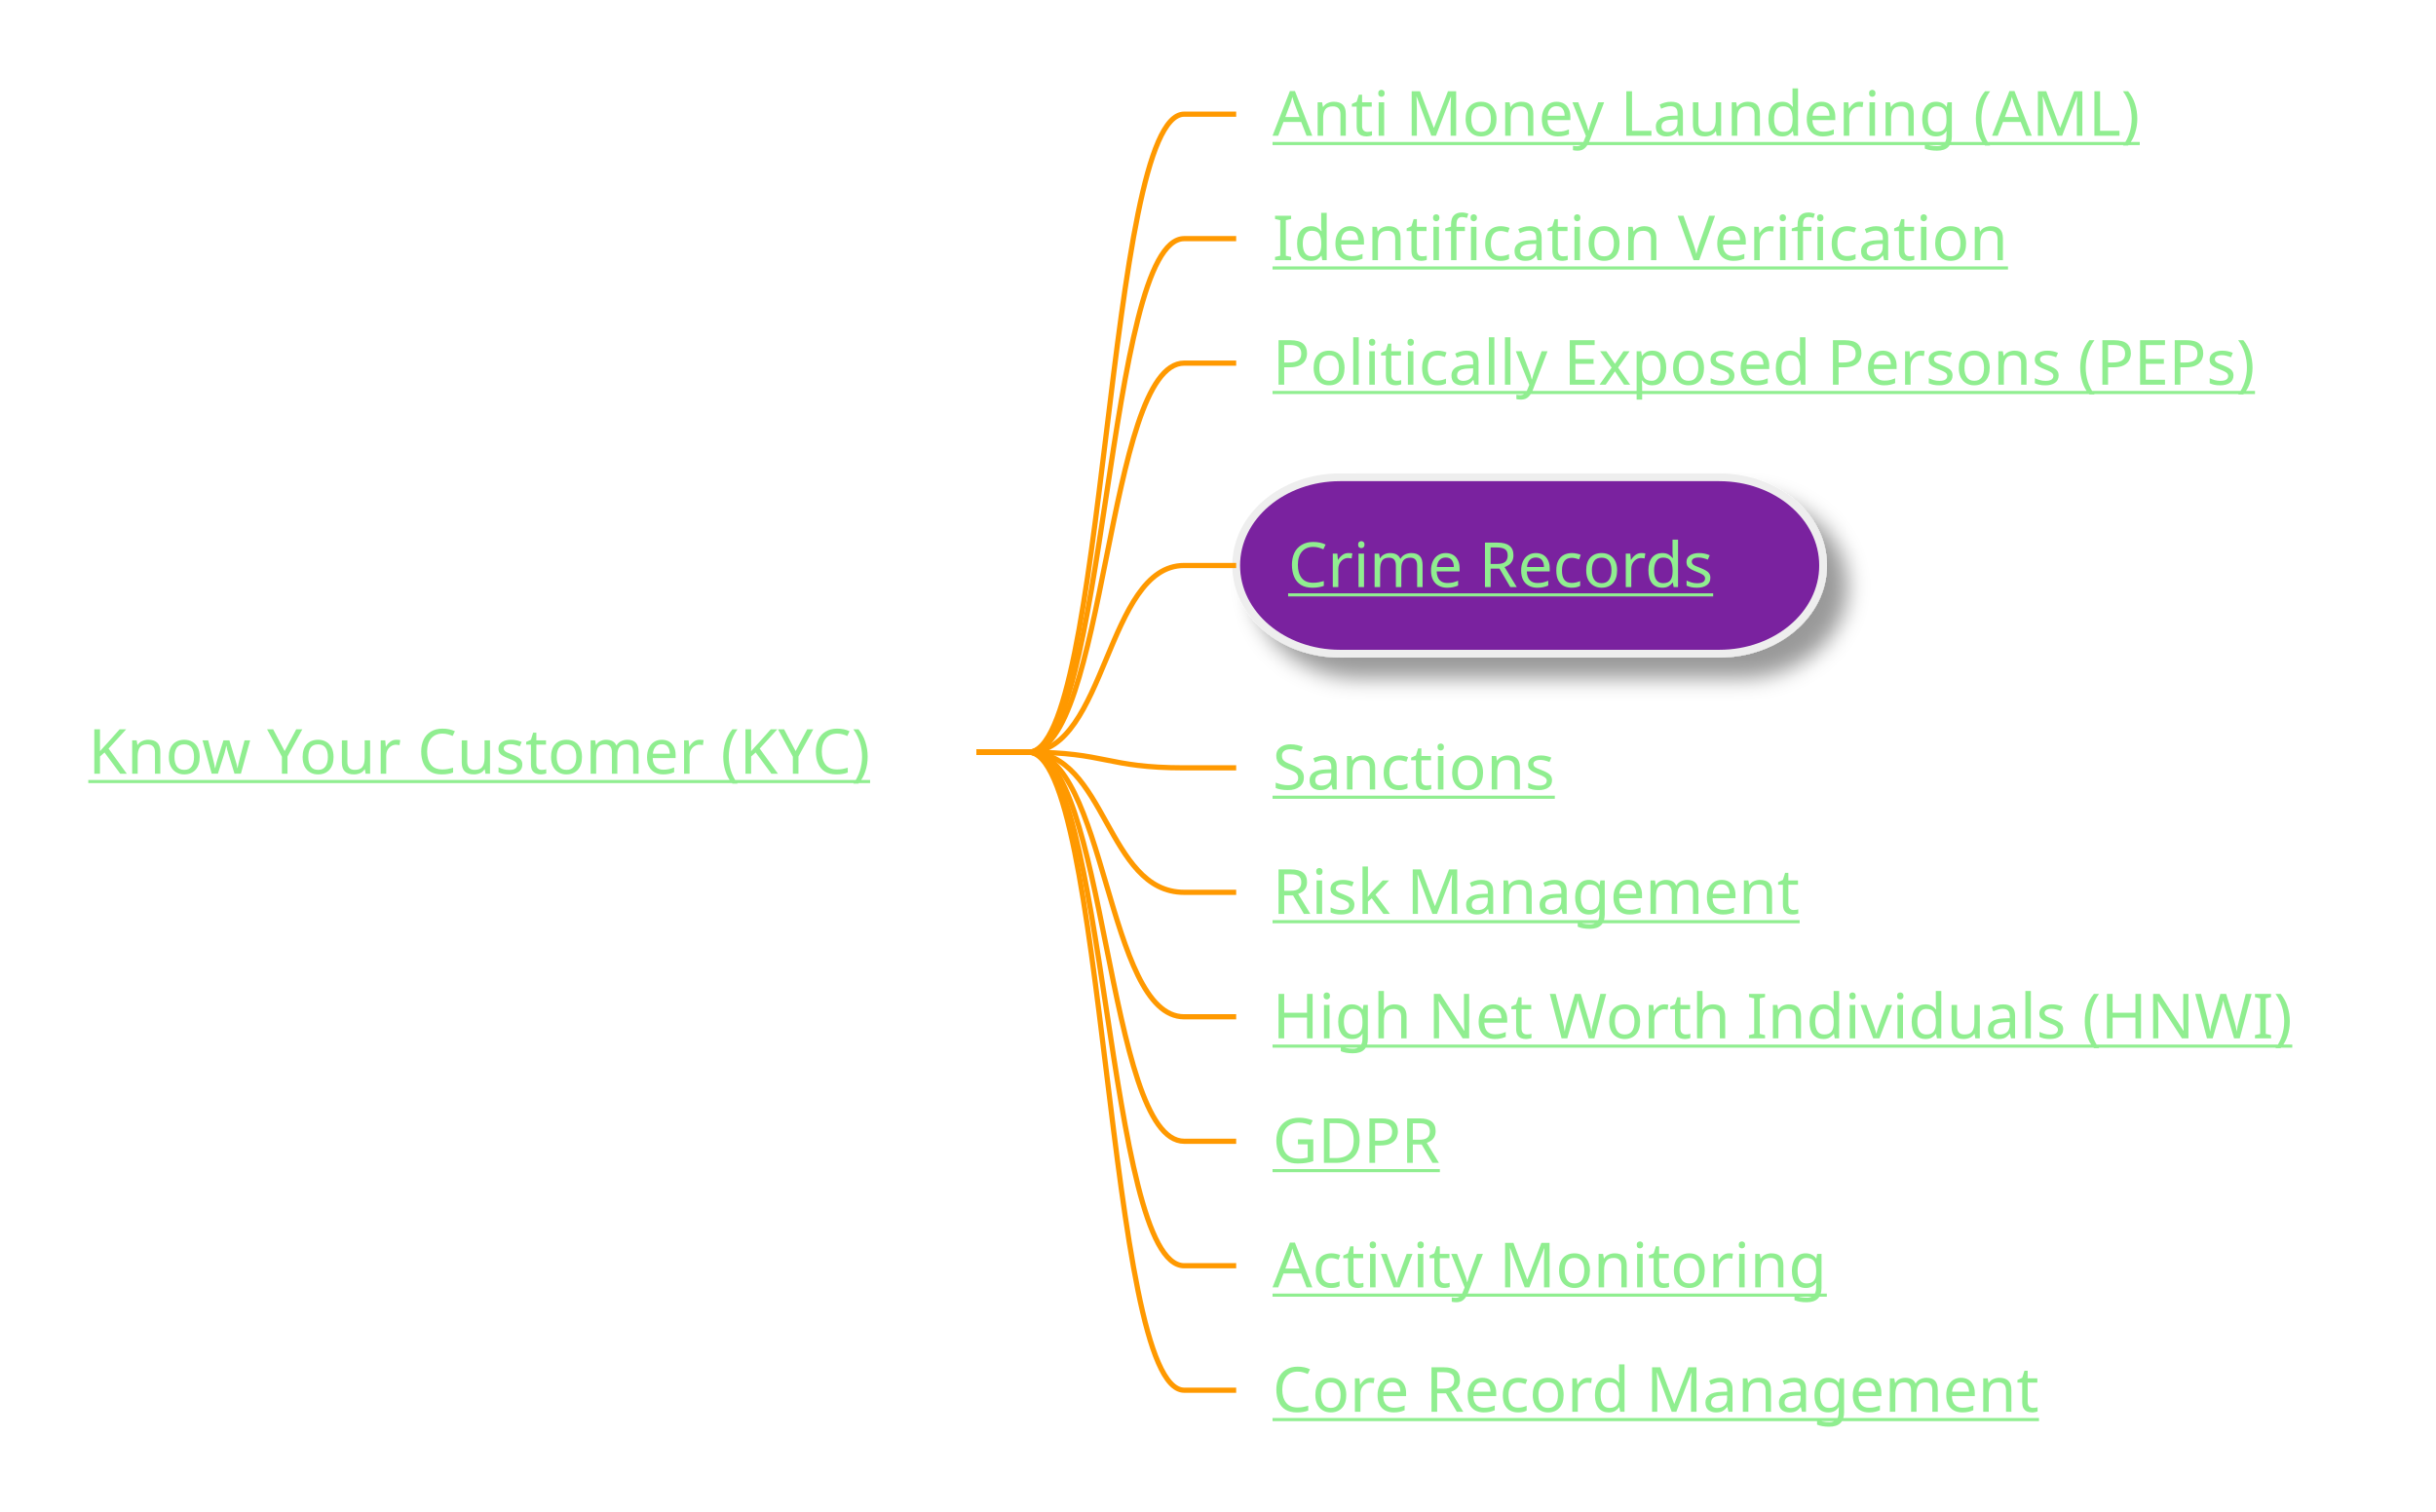
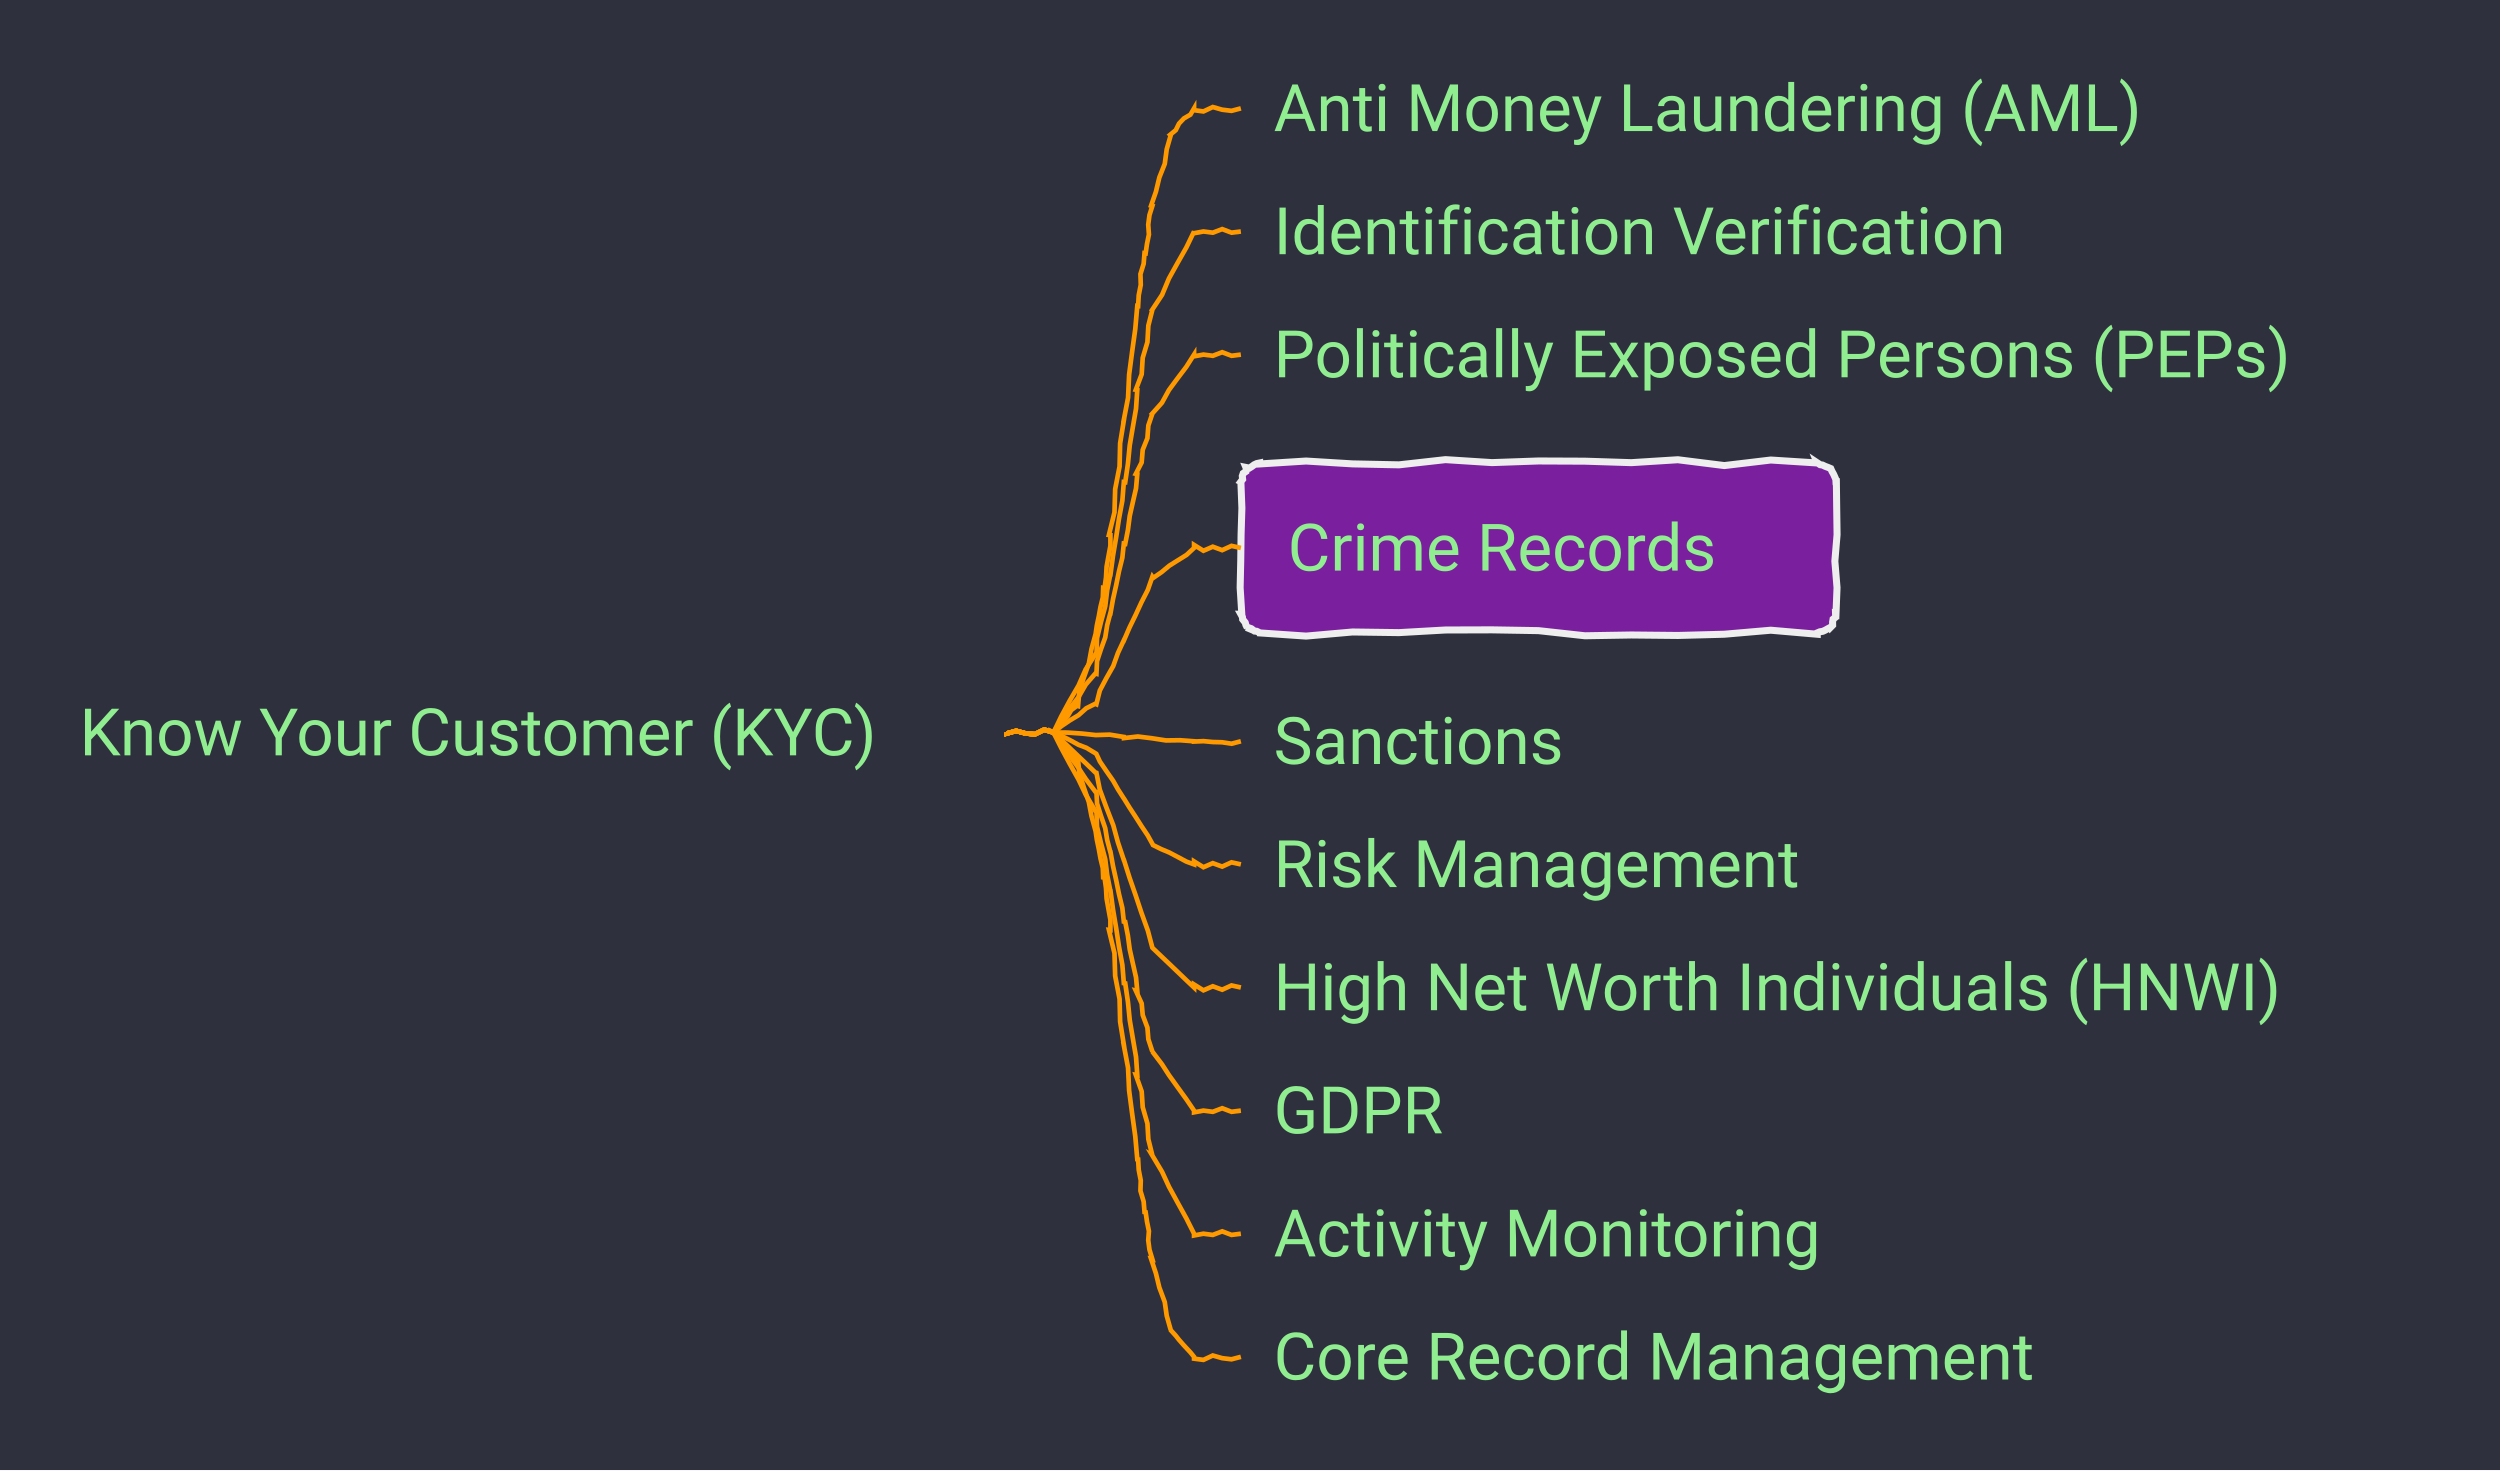
- <svg xmlns="http://www.w3.org/2000/svg" xmlns:xlink="http://www.w3.org/1999/xlink" contentStyleType="text/css" height="291px" preserveAspectRatio="none" style="width:469px;height:291px;background:#2E303E;" version="1.1" viewBox="0 0 469 291" width="469px" zoomAndPan="magnify">
-   <defs>
-     <filter height="300%" id="f1ilv6kcb8c5e5" width="300%" x="-1" y="-1">
-       <feGaussianBlur result="blurOut" stdDeviation="2.0" />
-       <feColorMatrix in="blurOut" result="blurOut2" type="matrix" values="0 0 0 0 0 0 0 0 0 0 0 0 0 0 0 0 0 0 .4 0" />
-       <feOffset dx="4.0" dy="4.0" in="blurOut2" result="blurOut3" />
-       <feBlend in="SourceGraphic" in2="blurOut3" mode="normal" />
-     </filter>
-   </defs>
+ <svg xmlns="http://www.w3.org/2000/svg" xmlns:xlink="http://www.w3.org/1999/xlink" contentStyleType="text/css" data-diagram-type="MINDMAP" height="314px" preserveAspectRatio="none" style="width:534px;height:314px;background:#2E303E;" version="1.1" viewBox="0 0 534 314" width="534px" zoomAndPan="magnify">
+   <defs />
  <g>
+     <rect fill="#2E303E" height="314" style="stroke:none;stroke-width:1;" width="534" x="0" y="0" />
    <a href="/use-case/client-360/know-your-customer/" target="_top" title="/use-case/client-360/know-your-customer/" xlink:actuate="onRequest" xlink:href="/use-case/client-360/know-your-customer/" xlink:show="new" xlink:title="/use-case/client-360/know-your-customer/" xlink:type="simple">
-       <text fill="#90EE90" font-family="sans-serif" font-size="12" lengthAdjust="spacing" text-decoration="underline" textLength="163" x="17" y="148.998">Know Your Customer (KYC)</text>
+       <text fill="#90EE90" font-family="'Roboto'" font-size="14" lengthAdjust="spacing" textLength="189.602" x="17" y="161.331">Know Your Customer (KYC)</text>
    </a>
    <a href="/use-case/client-360/know-your-customer/anti-money-laundering/" target="_top" title="/use-case/client-360/know-your-customer/anti-money-laundering/" xlink:actuate="onRequest" xlink:href="/use-case/client-360/know-your-customer/anti-money-laundering/" xlink:show="new" xlink:title="/use-case/client-360/know-your-customer/anti-money-laundering/" xlink:type="simple">
-       <text fill="#90EE90" font-family="sans-serif" font-size="12" lengthAdjust="spacing" text-decoration="underline" textLength="174" x="245" y="26.139">Anti Money Laundering (AML)</text>
+       <text fill="#90EE90" font-family="'Roboto'" font-size="14" lengthAdjust="spacing" textLength="207.006" x="272.052" y="27.995">Anti Money Laundering (AML)</text>
    </a>
-     <path d="M188,144.844 L198,144.844 C213,144.844 213,21.984 228,21.984 L238,21.984 " fill="none" style="stroke:#FF9900;stroke-width:1.0;" />
+     <path d="M215.052,156.484 L215.052,156.671 L217.052,156.116 L219.052,156.656 L221.052,156.84 L223.052,155.85 L225.052,156.484 L225.052,156.484 L225.026,156.462 L225.905,155.214 L226.915,154.081 L228.017,153.027 L228.804,151.699 L230.032,150.755 L230.27,150.817 L230.546,147.664 L231.518,144.691 L232.573,141.741 L233.136,138.662 L233.958,135.651 L233.988,135.656 L234.28,133.63 L234.707,131.627 L235.069,129.613 L235.557,127.62 L235.635,125.559 L235.931,125.6 L236.243,123.348 L236.365,121.069 L236.767,118.829 L237.181,116.591 L237.181,114.296 L236.862,114.259 L238.054,109.435 L238.198,104.489 L239.139,99.636 L239.259,94.687 L240.052,89.816 L240.022,89.813 L240.953,84.959 L241.179,80.022 L241.821,75.134 L242.498,70.25 L242.923,65.337 L243.106,65.362 L243.23,63.084 L243.667,60.849 L243.598,58.544 L244.284,56.343 L244.468,54.074 L244.709,54.114 L244.999,52.088 L245.408,50.082 L245.263,47.983 L245.524,45.953 L246.145,43.982 L245.878,43.913 L246.905,40.955 L247.631,37.918 L248.794,34.996 L249.211,31.879 L250.071,28.878 L249.956,28.778 L251.144,27.798 L251.84,26.392 L252.885,25.289 L254.273,24.483 L255.052,23.148 L255.052,23.536 L257.052,23.801 L259.052,22.862 L261.052,23.432 L263.052,23.673 L265.052,23.148" fill="none" style="stroke:#FF9900;stroke-width:1;" />
    <a href="/use-case/client-360/know-your-customer/identification-verification/" target="_top" title="/use-case/client-360/know-your-customer/identification-verification/" xlink:actuate="onRequest" xlink:href="/use-case/client-360/know-your-customer/identification-verification/" xlink:show="new" xlink:title="/use-case/client-360/know-your-customer/identification-verification/" xlink:type="simple">
-       <text fill="#90EE90" font-family="sans-serif" font-size="12" lengthAdjust="spacing" text-decoration="underline" textLength="147" x="245" y="50.107">Identification Verification</text>
+       <text fill="#90EE90" font-family="'Roboto'" font-size="14" lengthAdjust="spacing" textLength="175.991" x="272.052" y="54.292">Identification Verification</text>
    </a>
-     <path d="M188,144.844 L198,144.844 C213,144.844 213,45.953 228,45.953 L238,45.953 " fill="none" style="stroke:#FF9900;stroke-width:1.0;" />
+     <path d="M215.052,156.484 L215.052,156.671 L217.052,156.116 L219.052,156.656 L221.052,156.84 L223.052,155.85 L225.052,156.484 L225.052,156.484 L225.021,156.468 L226.666,153.05 L228.464,149.714 L230.369,146.435 L231.905,142.96 L233.958,139.76 L234.2,139.805 L234.327,136.279 L235.161,132.886 L236.08,129.509 L236.499,126.038 L237.181,122.617 L237.211,122.621 L237.741,118.684 L238.408,114.767 L239.008,110.841 L239.735,106.933 L240.052,102.965 L240.347,103.008 L240.925,99.078 L241.312,95.121 L241.978,91.204 L242.657,87.289 L242.923,83.313 L242.608,83.254 L243.864,79.94 L244.082,76.432 L245.09,73.071 L245.285,69.558 L246.145,66.17 L246.119,66.156 L248.218,62.98 L249.689,59.47 L251.531,56.157 L253.403,52.861 L255.052,49.445 L255.052,49.815 L257.052,49.442 L259.052,49.701 L261.052,48.937 L263.052,49.698 L265.052,49.445" fill="none" style="stroke:#FF9900;stroke-width:1;" />
    <a href="/use-case/client-360/know-your-customer/peps/" target="_top" title="/use-case/client-360/know-your-customer/peps/" xlink:actuate="onRequest" xlink:href="/use-case/client-360/know-your-customer/peps/" xlink:show="new" xlink:title="/use-case/client-360/know-your-customer/peps/" xlink:type="simple">
-       <text fill="#90EE90" font-family="sans-serif" font-size="12" lengthAdjust="spacing" text-decoration="underline" textLength="203" x="245" y="74.076">Politically Exposed Persons (PEPs)</text>
+       <text fill="#90EE90" font-family="'Roboto'" font-size="14" lengthAdjust="spacing" textLength="238.02" x="272.052" y="80.589">Politically Exposed Persons (PEPs)</text>
    </a>
-     <path d="M188,144.844 L198,144.844 C213,144.844 213,69.922 228,69.922 L238,69.922 " fill="none" style="stroke:#FF9900;stroke-width:1.0;" />
-     <rect fill="#7A209F" filter="url(#f1ilv6kcb8c5e5)" height="33.969" rx="20" ry="20" style="stroke:#EEEEEE;stroke-width:1.5;" width="113" x="238" y="91.906" />
+     <path d="M215.052,156.484 L215.052,156.671 L217.052,156.116 L219.052,156.656 L221.052,156.84 L223.052,155.85 L225.052,156.484 L225.052,156.484 L225.024,156.464 L226.678,153.852 L228.475,151.34 L230.371,148.897 L231.926,146.214 L233.958,143.868 L234.197,143.928 L234.331,141.214 L235.162,138.675 L236.078,136.156 L236.499,133.514 L237.181,130.937 L237.21,130.943 L237.741,127.97 L238.407,125.023 L239.008,122.063 L239.733,119.127 L240.052,116.113 L240.345,116.17 L240.922,113.206 L241.311,110.205 L241.977,107.258 L242.655,104.314 L242.923,101.29 L242.612,101.212 L243.86,98.776 L244.084,96.085 L245.087,93.588 L245.287,90.891 L246.145,88.358 L246.121,88.341 L248.196,86.025 L249.69,83.299 L251.528,80.816 L253.393,78.352 L255.052,75.742 L255.052,76.112 L257.052,75.739 L259.052,75.998 L261.052,75.233 L263.052,75.995 L265.052,75.742" fill="none" style="stroke:#FF9900;stroke-width:1;" />
+     <polygon fill="#7A209F" points="269.052,98.891,269.052,99.101,278.978,98.476,288.904,99.084,298.83,99.29,308.756,98.177,318.682,98.813,328.608,98.464,338.534,98.507,348.46,98.823,358.386,98.199,368.312,99.444,378.238,98.26,388.164,98.891,388.139,98.83,388.785,99.258,389.284,99.333,389.87,99.615,390.423,99.818,390.993,100.062,391.048,100.085,391.3,100.658,391.642,101.268,391.902,101.845,392.139,102.412,392.164,102.891,392.249,102.891,392.319,108.55,392.398,114.209,391.924,119.869,392.39,125.528,392.164,131.188,392.073,131.15,392.094,131.821,391.543,132.256,391.44,132.876,391.455,133.545,390.993,134.016,390.986,134.001,390.44,134.283,389.904,134.589,389.349,134.847,388.729,134.952,388.164,135.188,388.164,135.475,378.238,134.615,368.312,135.472,358.386,135.736,348.46,135.632,338.534,135.8,328.608,134.704,318.682,134.535,308.756,134.566,298.83,135.129,288.904,134.991,278.978,135.869,269.052,135.188,269.029,135.134,268.442,134.847,267.95,134.789,267.27,134.279,266.723,134.09,266.223,134.016,266.423,134.099,266.123,133.506,265.981,132.978,265.421,132.278,265.384,131.794,265.052,131.188,265.249,131.188,264.894,125.528,265.02,119.869,265.094,114.209,265.269,108.55,265.052,102.891,265.05,102.89,265.428,102.384,265.35,101.689,265.546,101.107,266.144,100.692,266.223,100.062,266.132,99.841,266.854,99.985,267.381,99.657,267.886,99.277,268.441,99.016,269.052,98.891" style="stroke:#EEEEEE;stroke-width:1.5;" />
    <a href="/use-case/client-360/know-your-customer/crime-records/" target="_top" title="/use-case/client-360/know-your-customer/crime-records/" xlink:actuate="onRequest" xlink:href="/use-case/client-360/know-your-customer/crime-records/" xlink:show="new" xlink:title="/use-case/client-360/know-your-customer/crime-records/" xlink:type="simple">
-       <text fill="#90EE90" font-family="sans-serif" font-size="12" lengthAdjust="spacing" text-decoration="underline" textLength="89" x="248" y="113.045">Crime Records</text>
+       <text fill="#90EE90" font-family="'Roboto'" font-size="14" lengthAdjust="spacing" textLength="102.662" x="275.052" y="121.886">Crime Records</text>
    </a>
-     <path d="M188,144.844 L198,144.844 C213,144.844 213,108.891 228,108.891 L238,108.891 " fill="none" style="stroke:#FF9900;stroke-width:1.0;" />
+     <path d="M215.052,156.484 L215.052,156.671 L217.052,156.116 L219.052,156.656 L221.052,156.84 L223.052,155.85 L225.052,156.484 L225.052,156.484 L225.032,156.456 L226.725,155.096 L228.517,153.879 L230.378,152.762 L232.002,151.301 L233.958,150.321 L234.182,150.422 L234.921,147.494 L236.315,144.861 L237.789,142.264 L238.798,139.458 L240.052,136.762 L240.079,136.774 L241.258,134.044 L242.562,131.37 L243.805,128.67 L245.164,126.021 L246.145,123.202 L246.315,123.448 L248.099,122.218 L249.772,120.83 L251.607,119.674 L253.448,118.528 L255.052,117.039 L255.052,116.398 L257.052,117.642 L259.052,116.775 L261.052,117.514 L263.052,116.599 L265.052,117.039" fill="none" style="stroke:#FF9900;stroke-width:1;" />
    <a href="/use-case/client-360/know-your-customer/sanctions/" target="_top" title="/use-case/client-360/know-your-customer/sanctions/" xlink:actuate="onRequest" xlink:href="/use-case/client-360/know-your-customer/sanctions/" xlink:show="new" xlink:title="/use-case/client-360/know-your-customer/sanctions/" xlink:type="simple">
-       <text fill="#90EE90" font-family="sans-serif" font-size="12" lengthAdjust="spacing" text-decoration="underline" textLength="58" x="245" y="152.014">Sanctions</text>
+       <text fill="#90EE90" font-family="'Roboto'" font-size="14" lengthAdjust="spacing" textLength="68.147" x="272.052" y="163.183">Sanctions</text>
    </a>
-     <path d="M188,144.844 L198,144.844 C213,144.844 213,147.859 228,147.859 L238,147.859 " fill="none" style="stroke:#FF9900;stroke-width:1.0;" />
+     <path d="M215.052,156.484 L215.052,156.671 L217.052,156.116 L219.052,156.656 L221.052,156.84 L223.052,155.85 L225.052,156.484 L225.052,156.484 L225.05,156.45 L228.04,156.48 L231.041,156.685 L234.05,157.01 L237.033,156.918 L240.052,157.41 L240.067,157.656 L243.035,157.316 L246.046,157.693 L249.064,158.157 L252.049,158.113 L255.052,158.336 L255.052,158.397 L257.052,158.308 L259.052,158.495 L261.052,158.548 L263.052,158.857 L265.052,158.336" fill="none" style="stroke:#FF9900;stroke-width:1;" />
    <a href="/use-case/client-360/know-your-customer/risk-management/" target="_top" title="/use-case/client-360/know-your-customer/risk-management/" xlink:actuate="onRequest" xlink:href="/use-case/client-360/know-your-customer/risk-management/" xlink:show="new" xlink:title="/use-case/client-360/know-your-customer/risk-management/" xlink:type="simple">
-       <text fill="#90EE90" font-family="sans-serif" font-size="12" lengthAdjust="spacing" text-decoration="underline" textLength="105" x="245" y="175.982">Risk Management</text>
+       <text fill="#90EE90" font-family="'Roboto'" font-size="14" lengthAdjust="spacing" textLength="125.692" x="272.052" y="189.48">Risk Management</text>
    </a>
-     <path d="M188,144.844 L198,144.844 C213,144.844 213,171.828 228,171.828 L238,171.828 " fill="none" style="stroke:#FF9900;stroke-width:1.0;" />
+     <path d="M215.052,156.484 L215.052,156.671 L217.052,156.116 L219.052,156.656 L221.052,156.84 L223.052,155.85 L225.052,156.484 L225.052,156.484 L225.036,156.453 L226.749,157.194 L228.539,158.091 L230.382,159.096 L232.041,159.727 L233.958,160.883 L234.166,161.014 L234.94,162.668 L236.321,164.706 L237.777,166.791 L238.801,168.603 L240.052,170.559 L240.077,170.575 L241.258,172.486 L242.556,174.471 L243.798,176.421 L245.147,178.438 L246.145,180.235 L246.278,180.502 L248.06,181.385 L249.758,182.095 L251.581,183.058 L253.409,184.033 L255.052,184.633 L255.052,183.992 L257.052,185.236 L259.052,184.369 L261.052,185.107 L263.052,184.193 L265.052,184.633" fill="none" style="stroke:#FF9900;stroke-width:1;" />
    <a href="/use-case/client-360/know-your-customer/high-net-worth-individuals/" target="_top" title="/use-case/client-360/know-your-customer/high-net-worth-individuals/" xlink:actuate="onRequest" xlink:href="/use-case/client-360/know-your-customer/high-net-worth-individuals/" xlink:show="new" xlink:title="/use-case/client-360/know-your-customer/high-net-worth-individuals/" xlink:type="simple">
-       <text fill="#90EE90" font-family="sans-serif" font-size="12" lengthAdjust="spacing" text-decoration="underline" textLength="204" x="245" y="199.951">High Net Worth Individuals (HNWI)</text>
+       <text fill="#90EE90" font-family="'Roboto'" font-size="14" lengthAdjust="spacing" textLength="242.45" x="272.052" y="215.776">High Net Worth Individuals (HNWI)</text>
    </a>
-     <path d="M188,144.844 L198,144.844 C213,144.844 213,195.797 228,195.797 L238,195.797 " fill="none" style="stroke:#FF9900;stroke-width:1.0;" />
+     <path d="M215.052,156.484 L215.052,156.671 L217.052,156.116 L219.052,156.656 L221.052,156.84 L223.052,155.85 L225.052,156.484 L225.052,156.484 L225.028,156.459 L226.702,158.049 L228.496,159.764 L230.375,161.567 L231.964,163.068 L233.958,164.992 L234.192,165.068 L234.91,168.648 L236.312,172.451 L237.797,176.28 L238.797,179.952 L240.052,183.707 L240.081,183.716 L241.257,187.446 L242.565,191.218 L243.809,194.969 L245.174,198.76 L246.145,202.423 L246.351,202.638 L248.135,204.342 L249.786,205.907 L251.632,207.676 L253.486,209.454 L255.052,210.93 L255.052,210.289 L257.052,211.533 L259.052,210.666 L261.052,211.404 L263.052,210.49 L265.052,210.93" fill="none" style="stroke:#FF9900;stroke-width:1;" />
    <a href="/use-case/client-360/know-your-customer/gdpr/" target="_top" title="/use-case/client-360/know-your-customer/gdpr/" xlink:actuate="onRequest" xlink:href="/use-case/client-360/know-your-customer/gdpr/" xlink:show="new" xlink:title="/use-case/client-360/know-your-customer/gdpr/" xlink:type="simple">
-       <text fill="#90EE90" font-family="sans-serif" font-size="12" lengthAdjust="spacing" text-decoration="underline" textLength="31" x="245" y="223.92">GDPR</text>
+       <text fill="#90EE90" font-family="'Roboto'" font-size="14" lengthAdjust="spacing" textLength="39.799" x="272.052" y="242.073">GDPR</text>
    </a>
-     <path d="M188,144.844 L198,144.844 C213,144.844 213,219.766 228,219.766 L238,219.766 " fill="none" style="stroke:#FF9900;stroke-width:1.0;" />
+     <path d="M215.052,156.484 L215.052,156.671 L217.052,156.116 L219.052,156.656 L221.052,156.84 L223.052,155.85 L225.052,156.484 L225.052,156.484 L225.024,156.464 L226.678,158.898 L228.475,161.433 L230.371,164.036 L231.926,166.4 L233.958,169.1 L234.197,169.16 L234.331,171.619 L235.162,174.252 L236.078,176.906 L236.499,179.436 L237.181,182.032 L237.21,182.037 L237.741,184.994 L238.407,187.976 L239.008,190.946 L239.733,193.94 L240.052,196.856 L240.345,196.912 L240.922,199.878 L241.311,202.806 L241.977,205.789 L242.655,208.774 L242.923,211.679 L242.612,211.602 L243.86,214.338 L244.084,216.82 L245.087,219.495 L245.287,221.971 L246.145,224.611 L246.121,224.593 L248.196,227.324 L249.69,229.644 L251.528,232.207 L253.393,234.79 L255.052,237.227 L255.052,237.596 L257.052,237.223 L259.052,237.482 L261.052,236.718 L263.052,237.479 L265.052,237.227" fill="none" style="stroke:#FF9900;stroke-width:1;" />
    <a href="/use-case/client-360/know-your-customer/activity-monitoring/" target="_top" title="/use-case/client-360/know-your-customer/activity-monitoring/" xlink:actuate="onRequest" xlink:href="/use-case/client-360/know-your-customer/activity-monitoring/" xlink:show="new" xlink:title="/use-case/client-360/know-your-customer/activity-monitoring/" xlink:type="simple">
-       <text fill="#90EE90" font-family="sans-serif" font-size="12" lengthAdjust="spacing" text-decoration="underline" textLength="110" x="245" y="247.889">Activity Monitoring</text>
+       <text fill="#90EE90" font-family="'Roboto'" font-size="14" lengthAdjust="spacing" textLength="131.92" x="272.052" y="268.37">Activity Monitoring</text>
    </a>
-     <path d="M188,144.844 L198,144.844 C213,144.844 213,243.734 228,243.734 L238,243.734 " fill="none" style="stroke:#FF9900;stroke-width:1.0;" />
+     <path d="M215.052,156.484 L215.052,156.671 L217.052,156.116 L219.052,156.656 L221.052,156.84 L223.052,155.85 L225.052,156.484 L225.052,156.484 L225.021,156.468 L226.666,159.74 L228.464,163.094 L230.369,166.505 L231.905,169.72 L233.958,173.209 L234.2,173.255 L234.327,176.586 L235.161,180.05 L236.08,183.53 L236.499,186.917 L237.181,190.352 L237.211,190.357 L237.741,194.28 L238.408,198.224 L239.008,202.159 L239.735,206.111 L240.052,210.004 L240.347,210.047 L240.925,213.978 L241.312,217.881 L241.978,221.825 L242.657,225.77 L242.923,229.656 L242.608,229.596 L243.864,233.14 L244.082,236.488 L245.09,239.985 L245.285,243.329 L246.145,246.799 L246.119,246.784 L248.218,250.298 L249.689,253.478 L251.531,256.856 L253.403,260.249 L255.052,263.523 L255.052,263.893 L257.052,263.52 L259.052,263.779 L261.052,263.015 L263.052,263.776 L265.052,263.523" fill="none" style="stroke:#FF9900;stroke-width:1;" />
    <a href="/use-case/client-360/know-your-customer/core-record-management/" target="_top" title="/use-case/client-360/know-your-customer/core-record-management/" xlink:actuate="onRequest" xlink:href="/use-case/client-360/know-your-customer/core-record-management/" xlink:show="new" xlink:title="/use-case/client-360/know-your-customer/core-record-management/" xlink:type="simple">
-       <text fill="#90EE90" font-family="sans-serif" font-size="12" lengthAdjust="spacing" text-decoration="underline" textLength="157" x="245" y="271.857">Core Record Management</text>
+       <text fill="#90EE90" font-family="'Roboto'" font-size="14" lengthAdjust="spacing" textLength="183.08" x="272.052" y="294.667">Core Record Management</text>
    </a>
-     <path d="M188,144.844 L198,144.844 C213,144.844 213,267.703 228,267.703 L238,267.703 " fill="none" style="stroke:#FF9900;stroke-width:1.0;" />
+     <path d="M215.052,156.484 L215.052,156.671 L217.052,156.116 L219.052,156.656 L221.052,156.84 L223.052,155.85 L225.052,156.484 L225.052,156.484 L225.026,156.462 L225.905,157.506 L226.915,158.664 L228.017,159.902 L228.804,160.866 L230.032,162.214 L230.27,162.276 L230.546,165.164 L231.518,168.233 L232.573,171.325 L233.136,174.288 L233.958,177.318 L233.988,177.323 L234.28,179.334 L234.707,181.368 L235.069,183.39 L235.557,185.434 L235.635,187.41 L235.931,187.45 L236.243,189.703 L236.365,191.93 L236.767,194.195 L237.181,196.463 L237.181,198.673 L236.862,198.635 L238.054,203.604 L238.198,208.449 L239.139,213.388 L239.259,218.231 L240.052,223.152 L240.022,223.149 L240.953,228.087 L241.179,232.942 L241.821,237.846 L242.498,242.754 L242.923,247.632 L243.106,247.657 L243.23,249.884 L243.667,252.155 L243.598,254.355 L244.284,256.66 L244.468,258.895 L244.709,258.935 L244.999,260.946 L245.408,262.976 L245.263,264.915 L245.524,266.921 L246.145,268.987 L245.878,268.917 L246.905,272.001 L247.631,275.006 L248.794,278.125 L249.211,281.051 L250.071,284.091 L249.956,283.991 L251.144,285.303 L251.84,286.188 L252.885,287.377 L254.273,288.864 L255.052,289.82 L255.052,290.208 L257.052,290.473 L259.052,289.534 L261.052,290.104 L263.052,290.345 L265.052,289.82" fill="none" style="stroke:#FF9900;stroke-width:1;" />
  </g>
</svg>
